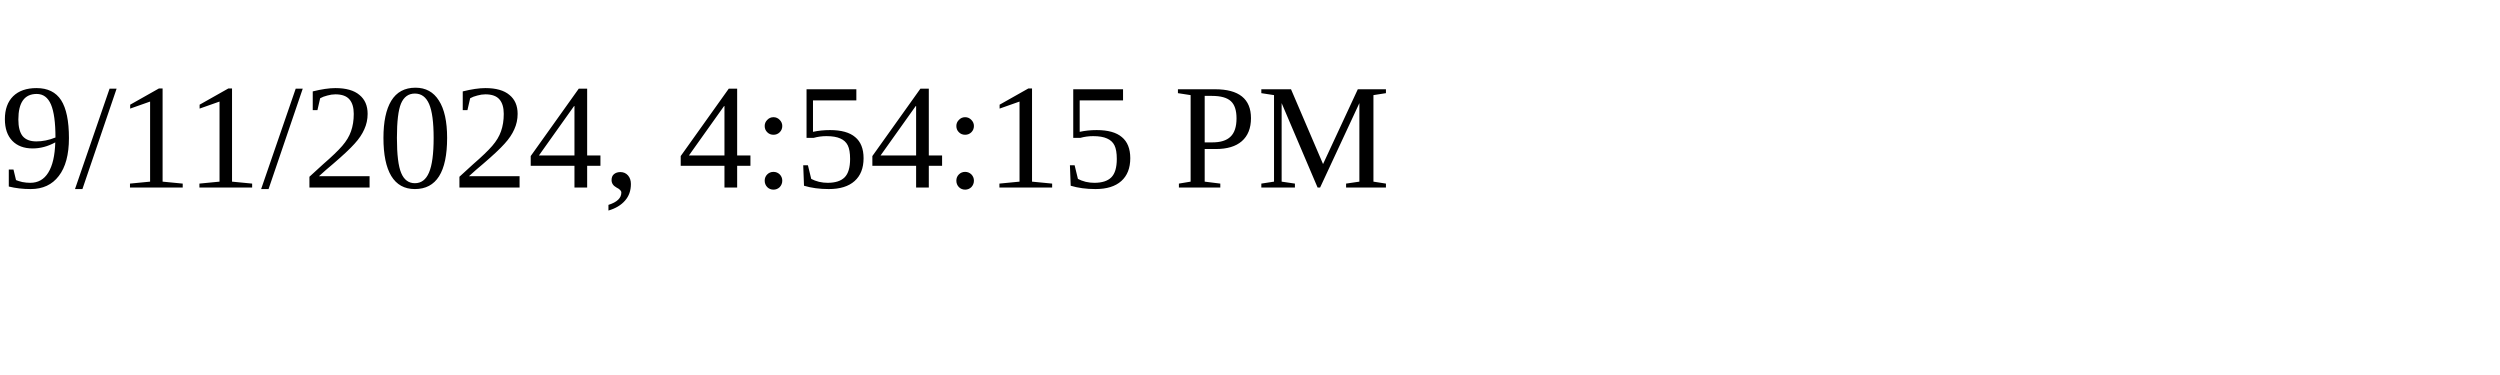
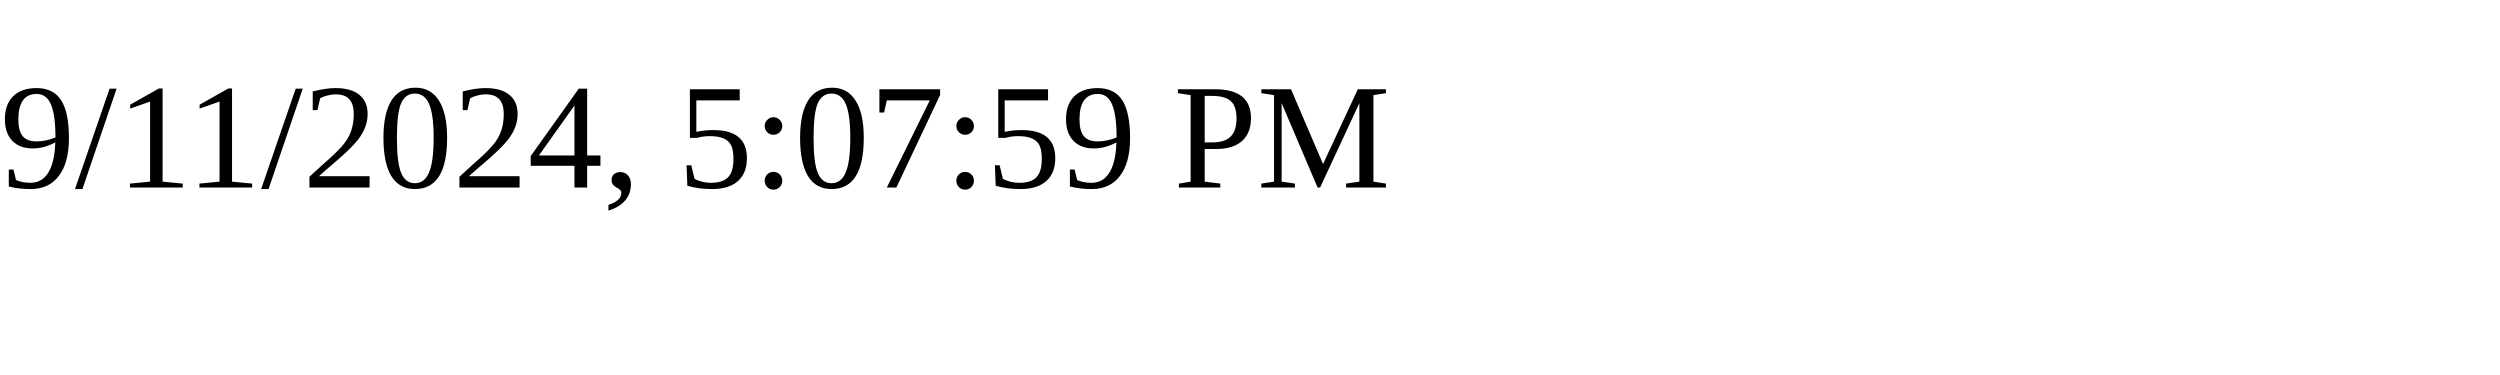
<svg xmlns="http://www.w3.org/2000/svg" height="30" width="200">
-   <text x="0" y="15">9/11/2024, 4:54:15 PM</text>
+   <text x="0" y="15">9/11/2024, 5:07:59 PM</text>
</svg>
